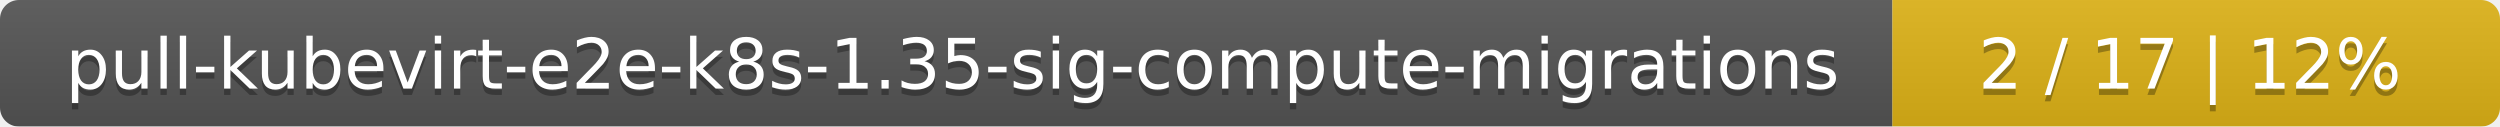
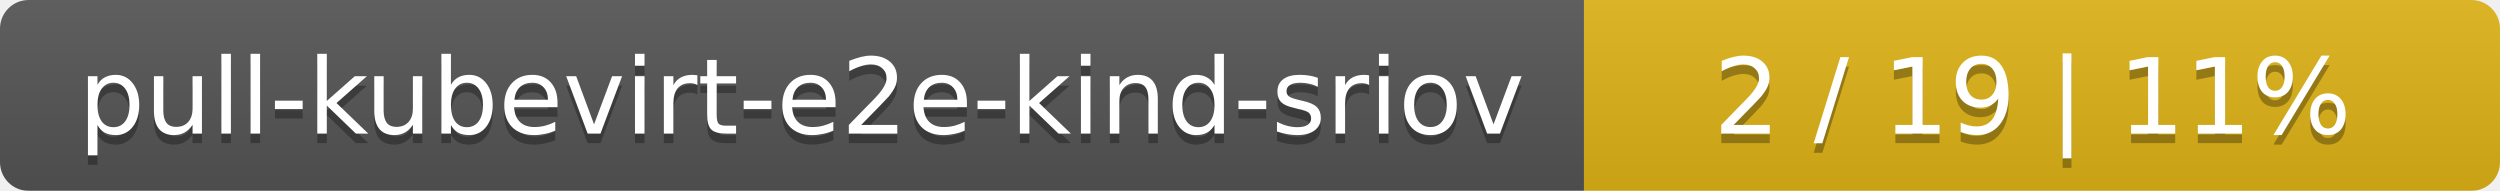
- <svg xmlns="http://www.w3.org/2000/svg" width="395" height="20">
+ <svg xmlns="http://www.w3.org/2000/svg" width="262" height="20">
  <linearGradient id="smooth" x2="0" y2="100%">
    <stop offset="0" stop-color="#bbb" stop-opacity=".1" />
    <stop offset="1" stop-opacity=".1" />
  </linearGradient>
  <mask id="round">
-     <rect width="395" height="20" rx="3" fill="#fff" />
+     <rect width="262" height="20" rx="3" fill="#fff" />
  </mask>
  <g mask="url(#round)">
-     <rect width="299" height="20" fill="#555" />
-     <rect x="299" width="96" height="20" fill="#dfb317" />
-     <rect width="395" height="20" fill="url(#smooth)" />
+     <rect width="166" height="20" fill="#555" />
+     <rect x="166" width="96" height="20" fill="#dfb317" />
+     <rect width="262" height="20" fill="url(#smooth)" />
  </g>
  <g fill="#fff" text-anchor="middle" font-family="DejaVu Sans,Verdana,Geneva,sans-serif" font-size="11">
-     <text x="150.5" y="15" fill="#010101" fill-opacity=".3">pull-kubevirt-e2e-k8s-1.35-sig-compute-migrations</text>
-     <text x="150.5" y="14">pull-kubevirt-e2e-k8s-1.35-sig-compute-migrations</text>
-     <text x="346" y="15" fill="#010101" fill-opacity=".3">2 / 17    |    12%</text>
-     <text x="346" y="14">2 / 17    |    12%</text>
+     <text x="84" y="15" fill="#010101" fill-opacity=".3">pull-kubevirt-e2e-kind-sriov</text>
+     <text x="84" y="14">pull-kubevirt-e2e-kind-sriov</text>
+     <text x="213" y="15" fill="#010101" fill-opacity=".3">2 / 19    |    11%</text>
+     <text x="213" y="14">2 / 19    |    11%</text>
  </g>
</svg>
